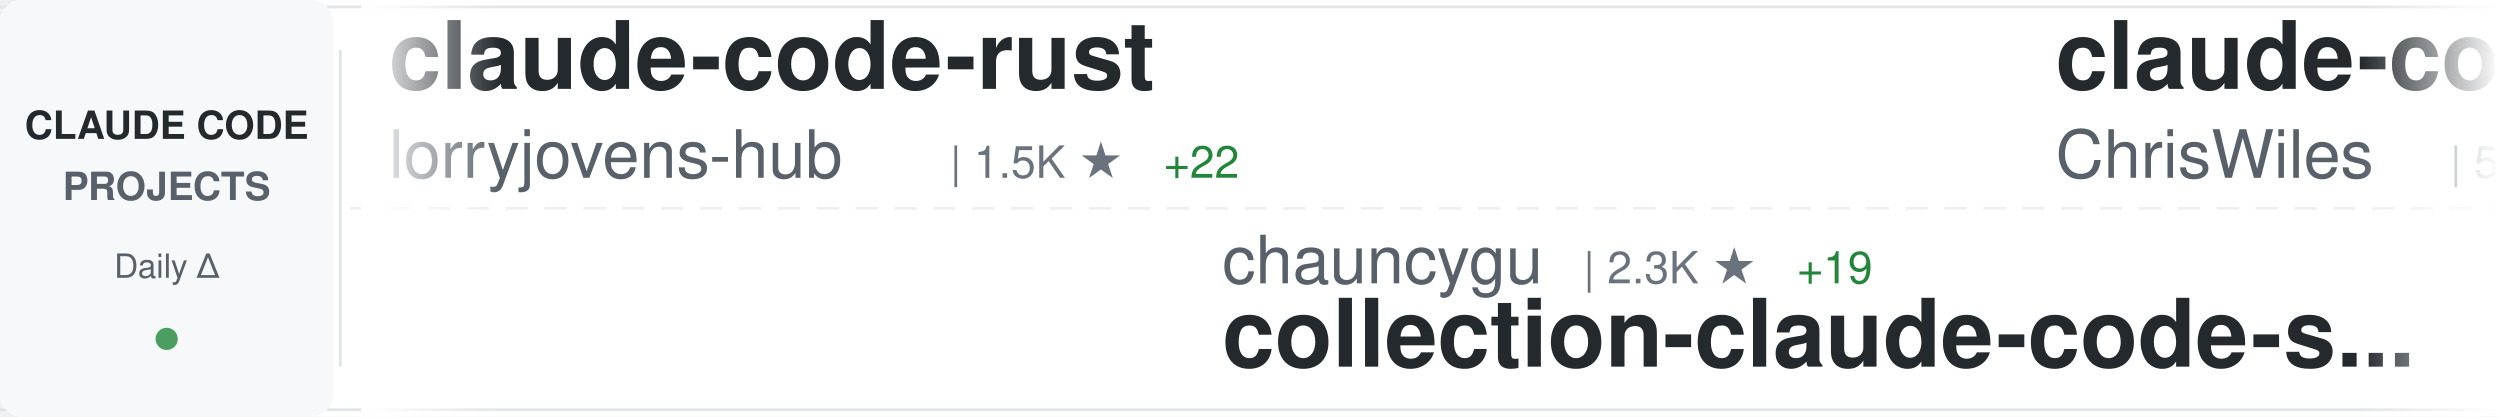
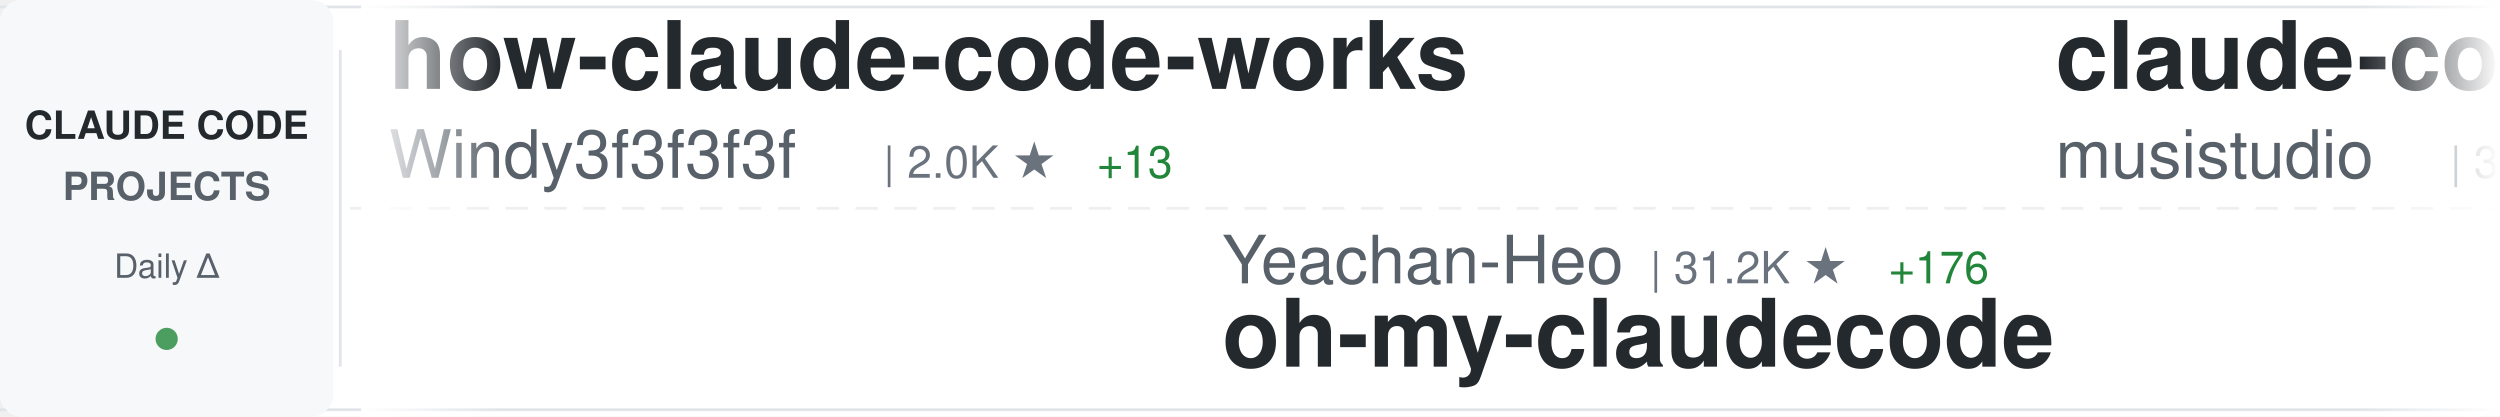
<svg xmlns="http://www.w3.org/2000/svg" width="900" height="150">
  <defs>
    <linearGradient id="awesomeLeftFade" x1="0%" y1="0%" x2="100%" y2="0%">
      <stop offset="0%" style="stop-color:#ffffff;stop-opacity:1" />
      <stop offset="100%" style="stop-color:#ffffff;stop-opacity:0" />
    </linearGradient>
    <linearGradient id="awesomeRightFade" x1="0%" y1="0%" x2="100%" y2="0%">
      <stop offset="0%" style="stop-color:#ffffff;stop-opacity:0" />
      <stop offset="100%" style="stop-color:#ffffff;stop-opacity:1" />
    </linearGradient>
  </defs>
  <rect width="900" height="150" fill="#ffffff" rx="8" />
  <rect x="0" y="2" width="900" height="1" fill="#e1e4e8" />
  <rect x="0" y="147" width="900" height="1" fill="#e1e4e8" />
  <line x1="0" y1="75" x2="900" y2="75" stroke="#e1e4e8" stroke-width="1" stroke-dasharray="8 6" opacity="0.6" />
  <rect x="0" y="0" width="120" height="150" fill="#f6f8fa" rx="8" />
  <text x="60" y="50" font-family="-apple-system, BlinkMacSystemFont, 'Segoe UI', Helvetica, Arial, sans-serif" font-size="14" font-weight="600" fill="#24292e" text-anchor="middle">CLAUDE CODE</text>
  <text x="60" y="72" font-family="-apple-system, BlinkMacSystemFont, 'Segoe UI', Helvetica, Arial, sans-serif" font-size="14" font-weight="600" fill="#586069" text-anchor="middle">PROJECTS</text>
  <text x="60" y="100" font-family="-apple-system, BlinkMacSystemFont, 'Segoe UI', Helvetica, Arial, sans-serif" font-size="12" font-weight="500" fill="#586069" text-anchor="middle">Daily Δ</text>
  <circle cx="60" cy="122" r="4" fill="#22863a" opacity="0.8" />
  <rect x="122" y="18" width="1" height="114" fill="#e1e4e8" />
  <clipPath id="awesomeTickerClip">
    <rect x="130" y="0" width="770" height="150" />
  </clipPath>
  <g clip-path="url(#awesomeTickerClip)">
    <g id="awesomeTickerItems">
      <animateTransform attributeName="transform" attributeType="XML" type="translate" from="0 0" to="-3000 0" dur="54s" repeatCount="indefinite" />
      <g transform="translate(0, 0)">
-         <text x="140" y="32" font-family="-apple-system, BlinkMacSystemFont, 'Segoe UI', Helvetica, Arial, sans-serif" font-size="34" font-weight="600" fill="#24292e">claude-code-rust</text>
-         <text x="140" y="64" font-family="-apple-system, BlinkMacSystemFont, 'Segoe UI', Helvetica, Arial, sans-serif" font-size="24" font-weight="400" fill="#586069">lorryjovens-hub</text>
-         <text x="342" y="64" font-family="-apple-system, BlinkMacSystemFont, 'Segoe UI', Helvetica, Arial, sans-serif" font-size="16" font-weight="500" fill="#6a737d">| 1.5K ★</text>
-         <text x="419" y="64" font-family="-apple-system, BlinkMacSystemFont, 'Segoe UI', Helvetica, Arial, sans-serif" font-size="16" font-weight="500" fill="#22863a"> +22</text>
+         <text x="140" y="32" font-family="-apple-system, BlinkMacSystemFont, 'Segoe UI', Helvetica, Arial, sans-serif" font-size="34" font-weight="600" fill="#24292e">how-claude-code-works</text>
+         <text x="140" y="64" font-family="-apple-system, BlinkMacSystemFont, 'Segoe UI', Helvetica, Arial, sans-serif" font-size="24" font-weight="400" fill="#586069">Windy3f3f3f3f</text>
+         <text x="318" y="64" font-family="-apple-system, BlinkMacSystemFont, 'Segoe UI', Helvetica, Arial, sans-serif" font-size="16" font-weight="500" fill="#6a737d">| 2.0K ★</text>
+         <text x="395" y="64" font-family="-apple-system, BlinkMacSystemFont, 'Segoe UI', Helvetica, Arial, sans-serif" font-size="16" font-weight="500" fill="#22863a"> +13</text>
      </g>
      <g transform="translate(300, 0)">
-         <text x="140" y="102" font-family="-apple-system, BlinkMacSystemFont, 'Segoe UI', Helvetica, Arial, sans-serif" font-size="24" font-weight="400" fill="#586069">chauncygu</text>
-         <text x="270" y="102" font-family="-apple-system, BlinkMacSystemFont, 'Segoe UI', Helvetica, Arial, sans-serif" font-size="16" font-weight="500" fill="#6a737d">| 2.3K ★</text>
-         <text x="347" y="102" font-family="-apple-system, BlinkMacSystemFont, 'Segoe UI', Helvetica, Arial, sans-serif" font-size="16" font-weight="500" fill="#22863a"> +19</text>
-         <text x="140" y="132" font-family="-apple-system, BlinkMacSystemFont, 'Segoe UI', Helvetica, Arial, sans-serif" font-size="34" font-weight="600" fill="#24292e">collection-claude-code-s...</text>
+         <text x="140" y="102" font-family="-apple-system, BlinkMacSystemFont, 'Segoe UI', Helvetica, Arial, sans-serif" font-size="24" font-weight="400" fill="#586069">Yeachan-Heo</text>
+         <text x="294" y="102" font-family="-apple-system, BlinkMacSystemFont, 'Segoe UI', Helvetica, Arial, sans-serif" font-size="16" font-weight="500" fill="#6a737d">| 31.2K ★</text>
+         <text x="380" y="102" font-family="-apple-system, BlinkMacSystemFont, 'Segoe UI', Helvetica, Arial, sans-serif" font-size="16" font-weight="500" fill="#22863a"> +176</text>
+         <text x="140" y="132" font-family="-apple-system, BlinkMacSystemFont, 'Segoe UI', Helvetica, Arial, sans-serif" font-size="34" font-weight="600" fill="#24292e">oh-my-claudecode</text>
      </g>
      <g transform="translate(600, 0)">
-         <text x="140" y="32" font-family="-apple-system, BlinkMacSystemFont, 'Segoe UI', Helvetica, Arial, sans-serif" font-size="34" font-weight="600" fill="#24292e">claude-code-showcase</text>
-         <text x="140" y="64" font-family="-apple-system, BlinkMacSystemFont, 'Segoe UI', Helvetica, Arial, sans-serif" font-size="24" font-weight="400" fill="#586069">ChrisWiles</text>
-         <text x="282" y="64" font-family="-apple-system, BlinkMacSystemFont, 'Segoe UI', Helvetica, Arial, sans-serif" font-size="16" font-weight="500" fill="#6a737d">| 5.8K ★</text>
-         <text x="359" y="64" font-family="-apple-system, BlinkMacSystemFont, 'Segoe UI', Helvetica, Arial, sans-serif" font-size="16" font-weight="500" fill="#22863a"> +7</text>
+         <text x="140" y="32" font-family="-apple-system, BlinkMacSystemFont, 'Segoe UI', Helvetica, Arial, sans-serif" font-size="34" font-weight="600" fill="#24292e">claude-code-router</text>
+         <text x="140" y="64" font-family="-apple-system, BlinkMacSystemFont, 'Segoe UI', Helvetica, Arial, sans-serif" font-size="24" font-weight="400" fill="#586069">musistudio</text>
+         <text x="282" y="64" font-family="-apple-system, BlinkMacSystemFont, 'Segoe UI', Helvetica, Arial, sans-serif" font-size="16" font-weight="500" fill="#6a737d">| 32.9K ★</text>
+         <text x="368" y="64" font-family="-apple-system, BlinkMacSystemFont, 'Segoe UI', Helvetica, Arial, sans-serif" font-size="16" font-weight="500" fill="#22863a"> +60</text>
      </g>
      <g transform="translate(900, 0)">
-         <text x="140" y="102" font-family="-apple-system, BlinkMacSystemFont, 'Segoe UI', Helvetica, Arial, sans-serif" font-size="24" font-weight="400" fill="#586069">kodu-ai</text>
-         <text x="246" y="102" font-family="-apple-system, BlinkMacSystemFont, 'Segoe UI', Helvetica, Arial, sans-serif" font-size="16" font-weight="500" fill="#6a737d">| 5.3K ★</text>
-         <text x="140" y="132" font-family="-apple-system, BlinkMacSystemFont, 'Segoe UI', Helvetica, Arial, sans-serif" font-size="34" font-weight="600" fill="#24292e">claude-coder</text>
+         <text x="140" y="102" font-family="-apple-system, BlinkMacSystemFont, 'Segoe UI', Helvetica, Arial, sans-serif" font-size="24" font-weight="400" fill="#586069">VoltAgent</text>
+         <text x="270" y="102" font-family="-apple-system, BlinkMacSystemFont, 'Segoe UI', Helvetica, Arial, sans-serif" font-size="16" font-weight="500" fill="#6a737d">| 18.3K ★</text>
+         <text x="356" y="102" font-family="-apple-system, BlinkMacSystemFont, 'Segoe UI', Helvetica, Arial, sans-serif" font-size="16" font-weight="500" fill="#22863a"> +133</text>
+         <text x="140" y="132" font-family="-apple-system, BlinkMacSystemFont, 'Segoe UI', Helvetica, Arial, sans-serif" font-size="34" font-weight="600" fill="#24292e">awesome-claude-code-suba...</text>
      </g>
      <g transform="translate(1200, 0)">
-         <text x="140" y="32" font-family="-apple-system, BlinkMacSystemFont, 'Segoe UI', Helvetica, Arial, sans-serif" font-size="34" font-weight="600" fill="#24292e">claude-code-guide</text>
-         <text x="140" y="64" font-family="-apple-system, BlinkMacSystemFont, 'Segoe UI', Helvetica, Arial, sans-serif" font-size="24" font-weight="400" fill="#586069">zebbern</text>
-         <text x="246" y="64" font-family="-apple-system, BlinkMacSystemFont, 'Segoe UI', Helvetica, Arial, sans-serif" font-size="16" font-weight="500" fill="#6a737d">| 4.0K ★</text>
-         <text x="323" y="64" font-family="-apple-system, BlinkMacSystemFont, 'Segoe UI', Helvetica, Arial, sans-serif" font-size="16" font-weight="500" fill="#22863a"> +40</text>
+         <text x="140" y="32" font-family="-apple-system, BlinkMacSystemFont, 'Segoe UI', Helvetica, Arial, sans-serif" font-size="34" font-weight="600" fill="#24292e">Claude-code</text>
+         <text x="140" y="64" font-family="-apple-system, BlinkMacSystemFont, 'Segoe UI', Helvetica, Arial, sans-serif" font-size="24" font-weight="400" fill="#586069">zstmfhy</text>
+         <text x="246" y="64" font-family="-apple-system, BlinkMacSystemFont, 'Segoe UI', Helvetica, Arial, sans-serif" font-size="16" font-weight="500" fill="#6a737d">| 190 ★</text>
      </g>
      <g transform="translate(1500, 0)">
-         <text x="140" y="102" font-family="-apple-system, BlinkMacSystemFont, 'Segoe UI', Helvetica, Arial, sans-serif" font-size="24" font-weight="400" fill="#586069">ghuntley</text>
-         <text x="258" y="102" font-family="-apple-system, BlinkMacSystemFont, 'Segoe UI', Helvetica, Arial, sans-serif" font-size="16" font-weight="500" fill="#6a737d">| 974 ★</text>
-         <text x="140" y="132" font-family="-apple-system, BlinkMacSystemFont, 'Segoe UI', Helvetica, Arial, sans-serif" font-size="34" font-weight="600" fill="#24292e">claude-code-source-code-...</text>
+         <text x="140" y="102" font-family="-apple-system, BlinkMacSystemFont, 'Segoe UI', Helvetica, Arial, sans-serif" font-size="24" font-weight="400" fill="#586069">ChinaSiro</text>
+         <text x="270" y="102" font-family="-apple-system, BlinkMacSystemFont, 'Segoe UI', Helvetica, Arial, sans-serif" font-size="16" font-weight="500" fill="#6a737d">| 9.0K ★</text>
+         <text x="347" y="102" font-family="-apple-system, BlinkMacSystemFont, 'Segoe UI', Helvetica, Arial, sans-serif" font-size="16" font-weight="500" fill="#22863a"> +5</text>
+         <text x="140" y="132" font-family="-apple-system, BlinkMacSystemFont, 'Segoe UI', Helvetica, Arial, sans-serif" font-size="34" font-weight="600" fill="#24292e">claude-code-sourcemap</text>
      </g>
      <g transform="translate(1800, 0)">
-         <text x="140" y="32" font-family="-apple-system, BlinkMacSystemFont, 'Segoe UI', Helvetica, Arial, sans-serif" font-size="34" font-weight="600" fill="#24292e">CLIProxyAPI</text>
-         <text x="140" y="64" font-family="-apple-system, BlinkMacSystemFont, 'Segoe UI', Helvetica, Arial, sans-serif" font-size="24" font-weight="400" fill="#586069">router-for-me</text>
-         <text x="318" y="64" font-family="-apple-system, BlinkMacSystemFont, 'Segoe UI', Helvetica, Arial, sans-serif" font-size="16" font-weight="500" fill="#6a737d">| 28.6K ★</text>
-         <text x="404" y="64" font-family="-apple-system, BlinkMacSystemFont, 'Segoe UI', Helvetica, Arial, sans-serif" font-size="16" font-weight="500" fill="#22863a"> +307</text>
+         <text x="140" y="32" font-family="-apple-system, BlinkMacSystemFont, 'Segoe UI', Helvetica, Arial, sans-serif" font-size="34" font-weight="600" fill="#24292e">learn-claude-code</text>
+         <text x="140" y="64" font-family="-apple-system, BlinkMacSystemFont, 'Segoe UI', Helvetica, Arial, sans-serif" font-size="24" font-weight="400" fill="#586069">shareAI-lab</text>
+         <text x="294" y="64" font-family="-apple-system, BlinkMacSystemFont, 'Segoe UI', Helvetica, Arial, sans-serif" font-size="16" font-weight="500" fill="#6a737d">| 56.3K ★</text>
+         <text x="380" y="64" font-family="-apple-system, BlinkMacSystemFont, 'Segoe UI', Helvetica, Arial, sans-serif" font-size="16" font-weight="500" fill="#22863a"> +276</text>
      </g>
      <g transform="translate(2100, 0)">
+         <text x="140" y="102" font-family="-apple-system, BlinkMacSystemFont, 'Segoe UI', Helvetica, Arial, sans-serif" font-size="24" font-weight="400" fill="#586069">AICoderTudou</text>
+         <text x="306" y="102" font-family="-apple-system, BlinkMacSystemFont, 'Segoe UI', Helvetica, Arial, sans-serif" font-size="16" font-weight="500" fill="#6a737d">| 495 ★</text>
+         <text x="374" y="102" font-family="-apple-system, BlinkMacSystemFont, 'Segoe UI', Helvetica, Arial, sans-serif" font-size="16" font-weight="500" fill="#22863a"> +2</text>
+         <text x="140" y="132" font-family="-apple-system, BlinkMacSystemFont, 'Segoe UI', Helvetica, Arial, sans-serif" font-size="34" font-weight="600" fill="#24292e">claude-code-tudou</text>
+       </g>
+       <g transform="translate(2400, 0)">
+         <text x="140" y="32" font-family="-apple-system, BlinkMacSystemFont, 'Segoe UI', Helvetica, Arial, sans-serif" font-size="34" font-weight="600" fill="#24292e">free-code</text>
+         <text x="140" y="64" font-family="-apple-system, BlinkMacSystemFont, 'Segoe UI', Helvetica, Arial, sans-serif" font-size="24" font-weight="400" fill="#586069">paoloanzn</text>
+         <text x="270" y="64" font-family="-apple-system, BlinkMacSystemFont, 'Segoe UI', Helvetica, Arial, sans-serif" font-size="16" font-weight="500" fill="#6a737d">| 8.1K ★</text>
+         <text x="347" y="64" font-family="-apple-system, BlinkMacSystemFont, 'Segoe UI', Helvetica, Arial, sans-serif" font-size="16" font-weight="500" fill="#22863a"> +39</text>
+       </g>
+       <g transform="translate(2700, 0)">
+         <text x="140" y="102" font-family="-apple-system, BlinkMacSystemFont, 'Segoe UI', Helvetica, Arial, sans-serif" font-size="24" font-weight="400" fill="#586069">frankbria</text>
+         <text x="270" y="102" font-family="-apple-system, BlinkMacSystemFont, 'Segoe UI', Helvetica, Arial, sans-serif" font-size="16" font-weight="500" fill="#6a737d">| 8.8K ★</text>
+         <text x="347" y="102" font-family="-apple-system, BlinkMacSystemFont, 'Segoe UI', Helvetica, Arial, sans-serif" font-size="16" font-weight="500" fill="#22863a"> +34</text>
+         <text x="140" y="132" font-family="-apple-system, BlinkMacSystemFont, 'Segoe UI', Helvetica, Arial, sans-serif" font-size="34" font-weight="600" fill="#24292e">ralph-claude-code</text>
+       </g>
+       <g transform="translate(3000, 0)">
+         <text x="140" y="32" font-family="-apple-system, BlinkMacSystemFont, 'Segoe UI', Helvetica, Arial, sans-serif" font-size="34" font-weight="600" fill="#24292e">how-claude-code-works</text>
+         <text x="140" y="64" font-family="-apple-system, BlinkMacSystemFont, 'Segoe UI', Helvetica, Arial, sans-serif" font-size="24" font-weight="400" fill="#586069">Windy3f3f3f3f</text>
+         <text x="318" y="64" font-family="-apple-system, BlinkMacSystemFont, 'Segoe UI', Helvetica, Arial, sans-serif" font-size="16" font-weight="500" fill="#6a737d">| 2.0K ★</text>
+         <text x="395" y="64" font-family="-apple-system, BlinkMacSystemFont, 'Segoe UI', Helvetica, Arial, sans-serif" font-size="16" font-weight="500" fill="#22863a"> +13</text>
+       </g>
+       <g transform="translate(3300, 0)">
        <text x="140" y="102" font-family="-apple-system, BlinkMacSystemFont, 'Segoe UI', Helvetica, Arial, sans-serif" font-size="24" font-weight="400" fill="#586069">Yeachan-Heo</text>
-         <text x="294" y="102" font-family="-apple-system, BlinkMacSystemFont, 'Segoe UI', Helvetica, Arial, sans-serif" font-size="16" font-weight="500" fill="#6a737d">| 31.1K ★</text>
-         <text x="380" y="102" font-family="-apple-system, BlinkMacSystemFont, 'Segoe UI', Helvetica, Arial, sans-serif" font-size="16" font-weight="500" fill="#22863a"> +178</text>
+         <text x="294" y="102" font-family="-apple-system, BlinkMacSystemFont, 'Segoe UI', Helvetica, Arial, sans-serif" font-size="16" font-weight="500" fill="#6a737d">| 31.2K ★</text>
+         <text x="380" y="102" font-family="-apple-system, BlinkMacSystemFont, 'Segoe UI', Helvetica, Arial, sans-serif" font-size="16" font-weight="500" fill="#22863a"> +176</text>
        <text x="140" y="132" font-family="-apple-system, BlinkMacSystemFont, 'Segoe UI', Helvetica, Arial, sans-serif" font-size="34" font-weight="600" fill="#24292e">oh-my-claudecode</text>
      </g>
-       <g transform="translate(2400, 0)">
-         <text x="140" y="32" font-family="-apple-system, BlinkMacSystemFont, 'Segoe UI', Helvetica, Arial, sans-serif" font-size="34" font-weight="600" fill="#24292e">claude-code-tips</text>
-         <text x="140" y="64" font-family="-apple-system, BlinkMacSystemFont, 'Segoe UI', Helvetica, Arial, sans-serif" font-size="24" font-weight="400" fill="#586069">ykdojo</text>
-         <text x="234" y="64" font-family="-apple-system, BlinkMacSystemFont, 'Segoe UI', Helvetica, Arial, sans-serif" font-size="16" font-weight="500" fill="#6a737d">| 7.9K ★</text>
-         <text x="311" y="64" font-family="-apple-system, BlinkMacSystemFont, 'Segoe UI', Helvetica, Arial, sans-serif" font-size="16" font-weight="500" fill="#22863a"> +20</text>
-       </g>
-       <g transform="translate(2700, 0)">
-         <text x="140" y="102" font-family="-apple-system, BlinkMacSystemFont, 'Segoe UI', Helvetica, Arial, sans-serif" font-size="24" font-weight="400" fill="#586069">centminmod</text>
-         <text x="282" y="102" font-family="-apple-system, BlinkMacSystemFont, 'Segoe UI', Helvetica, Arial, sans-serif" font-size="16" font-weight="500" fill="#6a737d">| 2.2K ★</text>
-         <text x="359" y="102" font-family="-apple-system, BlinkMacSystemFont, 'Segoe UI', Helvetica, Arial, sans-serif" font-size="16" font-weight="500" fill="#22863a"> +3</text>
-         <text x="140" y="132" font-family="-apple-system, BlinkMacSystemFont, 'Segoe UI', Helvetica, Arial, sans-serif" font-size="34" font-weight="600" fill="#24292e">my-claude-code-setup</text>
-       </g>
-       <g transform="translate(3000, 0)">
-         <text x="140" y="32" font-family="-apple-system, BlinkMacSystemFont, 'Segoe UI', Helvetica, Arial, sans-serif" font-size="34" font-weight="600" fill="#24292e">claude-code-rust</text>
-         <text x="140" y="64" font-family="-apple-system, BlinkMacSystemFont, 'Segoe UI', Helvetica, Arial, sans-serif" font-size="24" font-weight="400" fill="#586069">lorryjovens-hub</text>
-         <text x="342" y="64" font-family="-apple-system, BlinkMacSystemFont, 'Segoe UI', Helvetica, Arial, sans-serif" font-size="16" font-weight="500" fill="#6a737d">| 1.5K ★</text>
-         <text x="419" y="64" font-family="-apple-system, BlinkMacSystemFont, 'Segoe UI', Helvetica, Arial, sans-serif" font-size="16" font-weight="500" fill="#22863a"> +22</text>
-       </g>
-       <g transform="translate(3300, 0)">
-         <text x="140" y="102" font-family="-apple-system, BlinkMacSystemFont, 'Segoe UI', Helvetica, Arial, sans-serif" font-size="24" font-weight="400" fill="#586069">chauncygu</text>
-         <text x="270" y="102" font-family="-apple-system, BlinkMacSystemFont, 'Segoe UI', Helvetica, Arial, sans-serif" font-size="16" font-weight="500" fill="#6a737d">| 2.3K ★</text>
-         <text x="347" y="102" font-family="-apple-system, BlinkMacSystemFont, 'Segoe UI', Helvetica, Arial, sans-serif" font-size="16" font-weight="500" fill="#22863a"> +19</text>
-         <text x="140" y="132" font-family="-apple-system, BlinkMacSystemFont, 'Segoe UI', Helvetica, Arial, sans-serif" font-size="34" font-weight="600" fill="#24292e">collection-claude-code-s...</text>
-       </g>
      <g transform="translate(3600, 0)">
-         <text x="140" y="32" font-family="-apple-system, BlinkMacSystemFont, 'Segoe UI', Helvetica, Arial, sans-serif" font-size="34" font-weight="600" fill="#24292e">claude-code-showcase</text>
-         <text x="140" y="64" font-family="-apple-system, BlinkMacSystemFont, 'Segoe UI', Helvetica, Arial, sans-serif" font-size="24" font-weight="400" fill="#586069">ChrisWiles</text>
-         <text x="282" y="64" font-family="-apple-system, BlinkMacSystemFont, 'Segoe UI', Helvetica, Arial, sans-serif" font-size="16" font-weight="500" fill="#6a737d">| 5.8K ★</text>
-         <text x="359" y="64" font-family="-apple-system, BlinkMacSystemFont, 'Segoe UI', Helvetica, Arial, sans-serif" font-size="16" font-weight="500" fill="#22863a"> +7</text>
+         <text x="140" y="32" font-family="-apple-system, BlinkMacSystemFont, 'Segoe UI', Helvetica, Arial, sans-serif" font-size="34" font-weight="600" fill="#24292e">claude-code-router</text>
+         <text x="140" y="64" font-family="-apple-system, BlinkMacSystemFont, 'Segoe UI', Helvetica, Arial, sans-serif" font-size="24" font-weight="400" fill="#586069">musistudio</text>
+         <text x="282" y="64" font-family="-apple-system, BlinkMacSystemFont, 'Segoe UI', Helvetica, Arial, sans-serif" font-size="16" font-weight="500" fill="#6a737d">| 32.9K ★</text>
+         <text x="368" y="64" font-family="-apple-system, BlinkMacSystemFont, 'Segoe UI', Helvetica, Arial, sans-serif" font-size="16" font-weight="500" fill="#22863a"> +60</text>
      </g>
      <g transform="translate(3900, 0)">
-         <text x="140" y="102" font-family="-apple-system, BlinkMacSystemFont, 'Segoe UI', Helvetica, Arial, sans-serif" font-size="24" font-weight="400" fill="#586069">kodu-ai</text>
-         <text x="246" y="102" font-family="-apple-system, BlinkMacSystemFont, 'Segoe UI', Helvetica, Arial, sans-serif" font-size="16" font-weight="500" fill="#6a737d">| 5.3K ★</text>
-         <text x="140" y="132" font-family="-apple-system, BlinkMacSystemFont, 'Segoe UI', Helvetica, Arial, sans-serif" font-size="34" font-weight="600" fill="#24292e">claude-coder</text>
+         <text x="140" y="102" font-family="-apple-system, BlinkMacSystemFont, 'Segoe UI', Helvetica, Arial, sans-serif" font-size="24" font-weight="400" fill="#586069">VoltAgent</text>
+         <text x="270" y="102" font-family="-apple-system, BlinkMacSystemFont, 'Segoe UI', Helvetica, Arial, sans-serif" font-size="16" font-weight="500" fill="#6a737d">| 18.3K ★</text>
+         <text x="356" y="102" font-family="-apple-system, BlinkMacSystemFont, 'Segoe UI', Helvetica, Arial, sans-serif" font-size="16" font-weight="500" fill="#22863a"> +133</text>
+         <text x="140" y="132" font-family="-apple-system, BlinkMacSystemFont, 'Segoe UI', Helvetica, Arial, sans-serif" font-size="34" font-weight="600" fill="#24292e">awesome-claude-code-suba...</text>
      </g>
    </g>
  </g>
  <rect x="130" y="0" width="50" height="150" fill="url(#awesomeLeftFade)" />
  <rect x="850" y="0" width="50" height="150" fill="url(#awesomeRightFade)" />
</svg>
